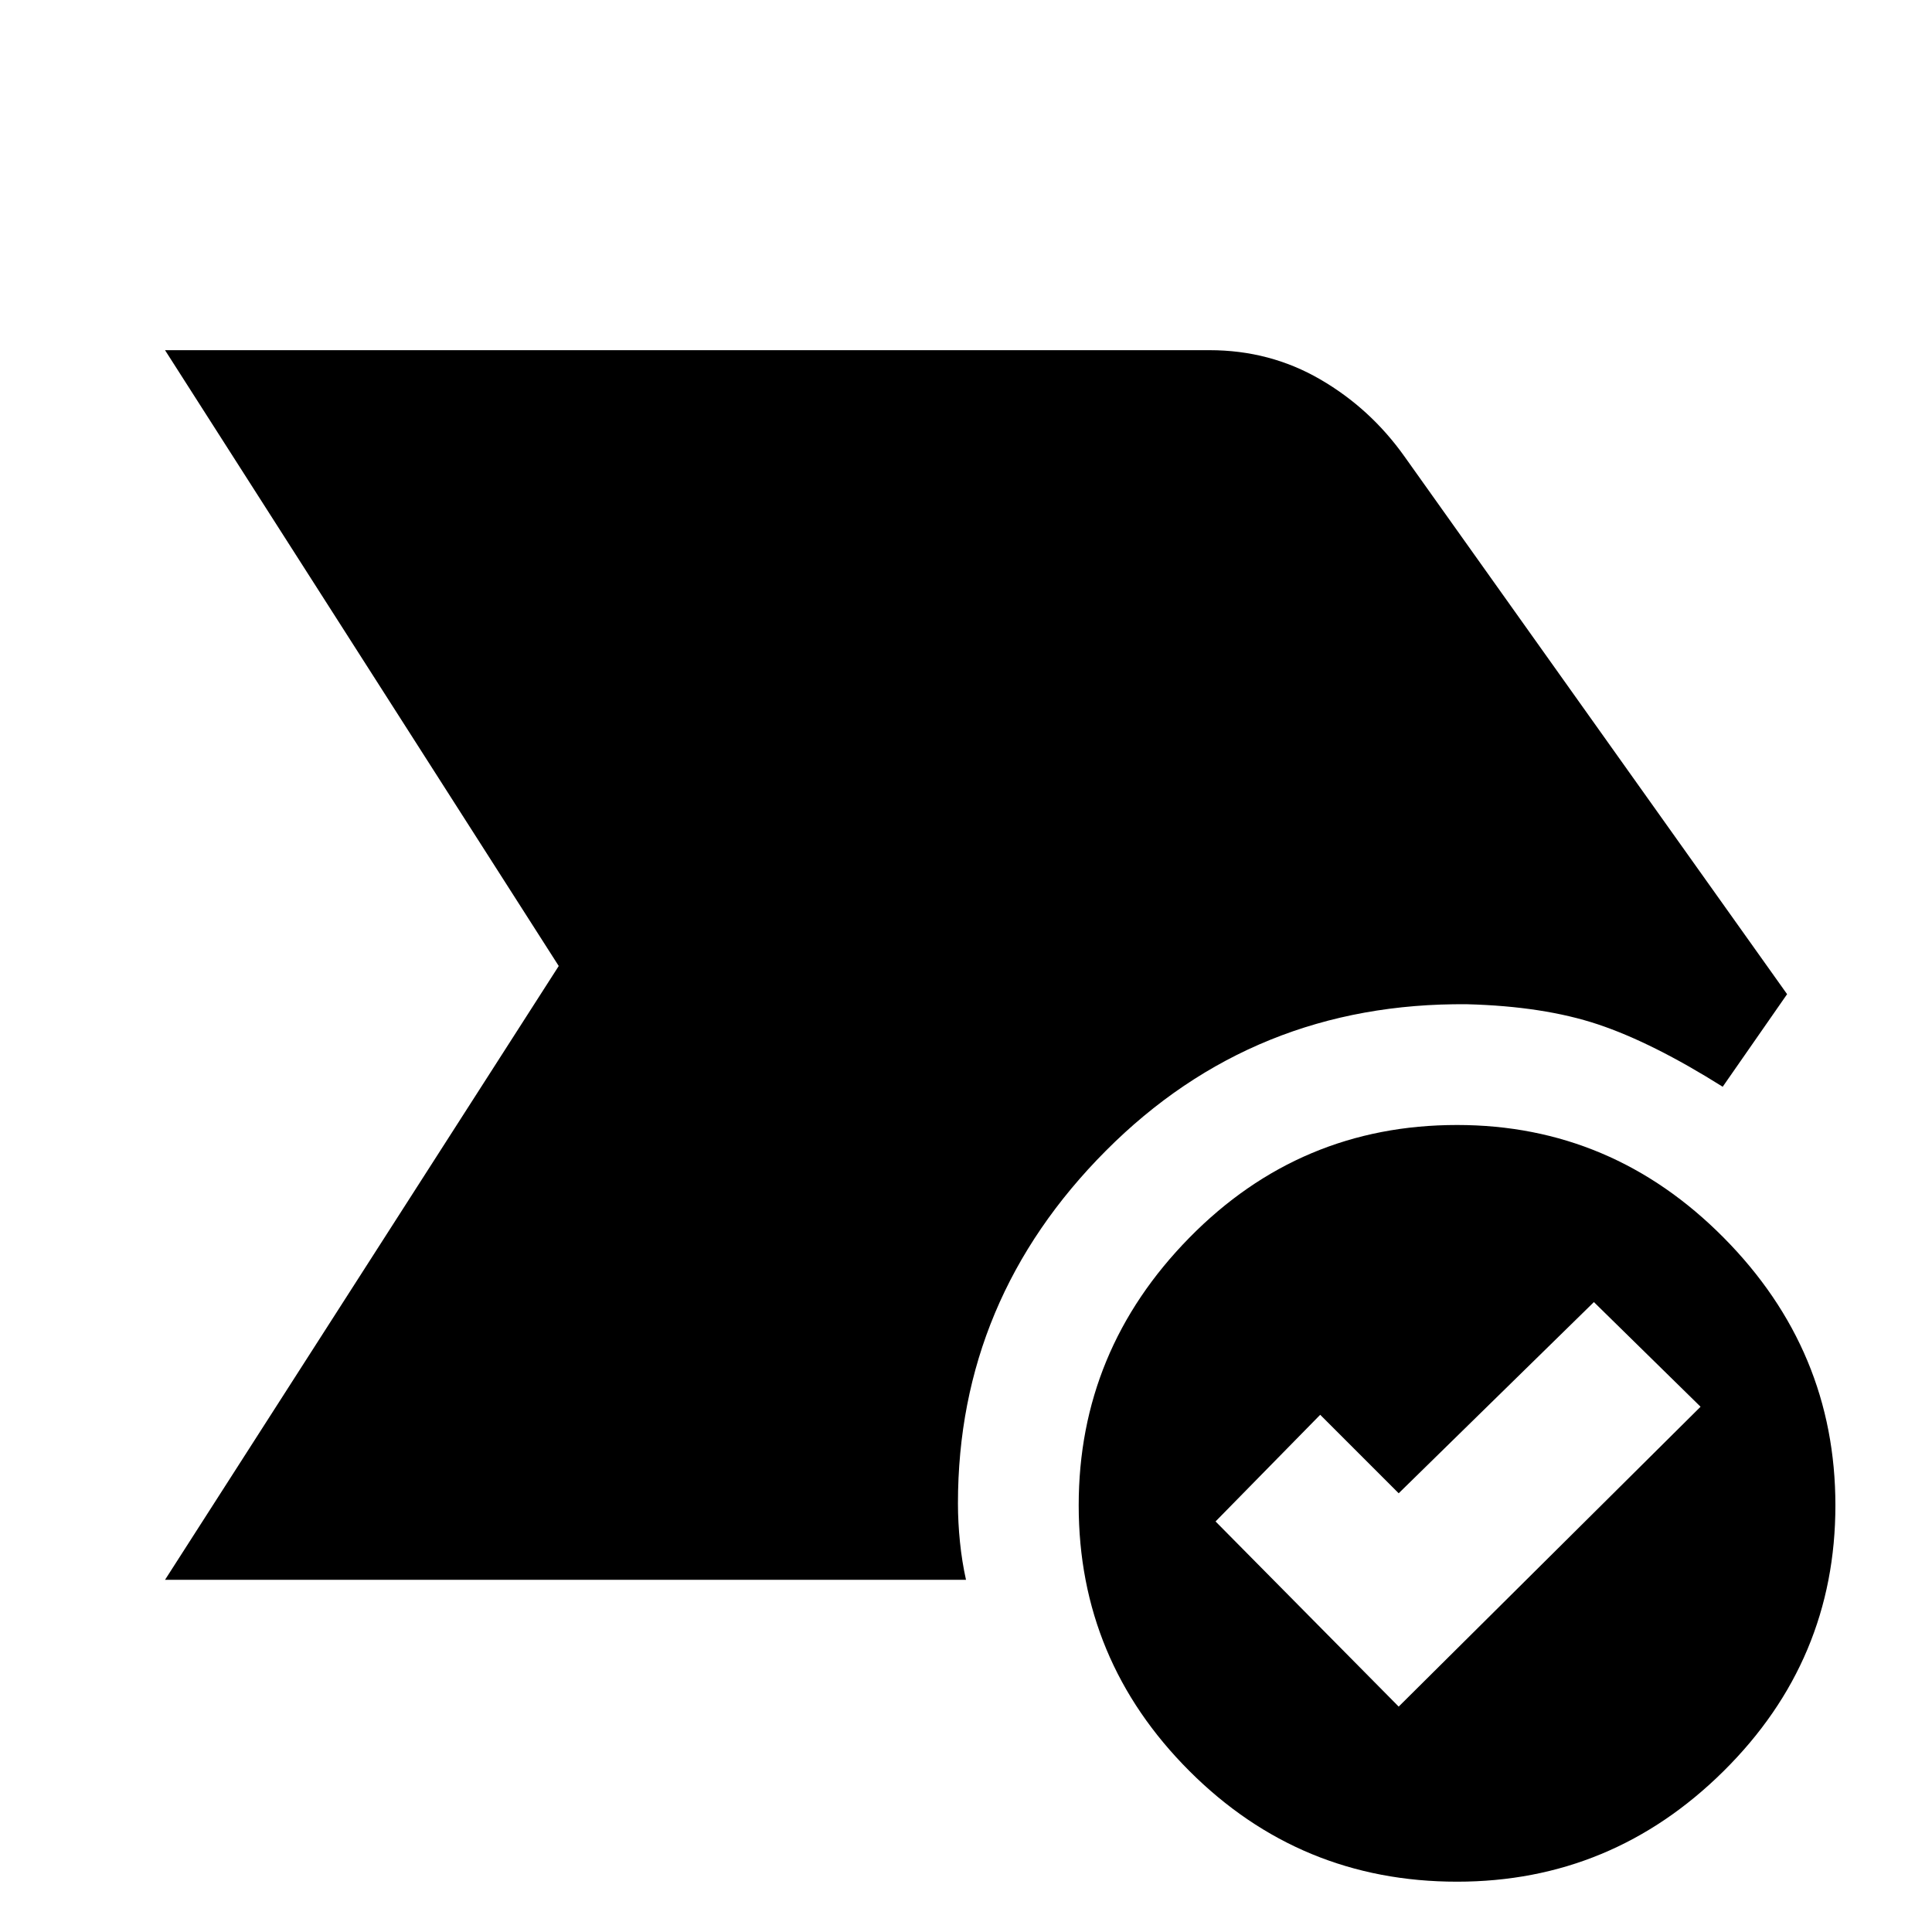
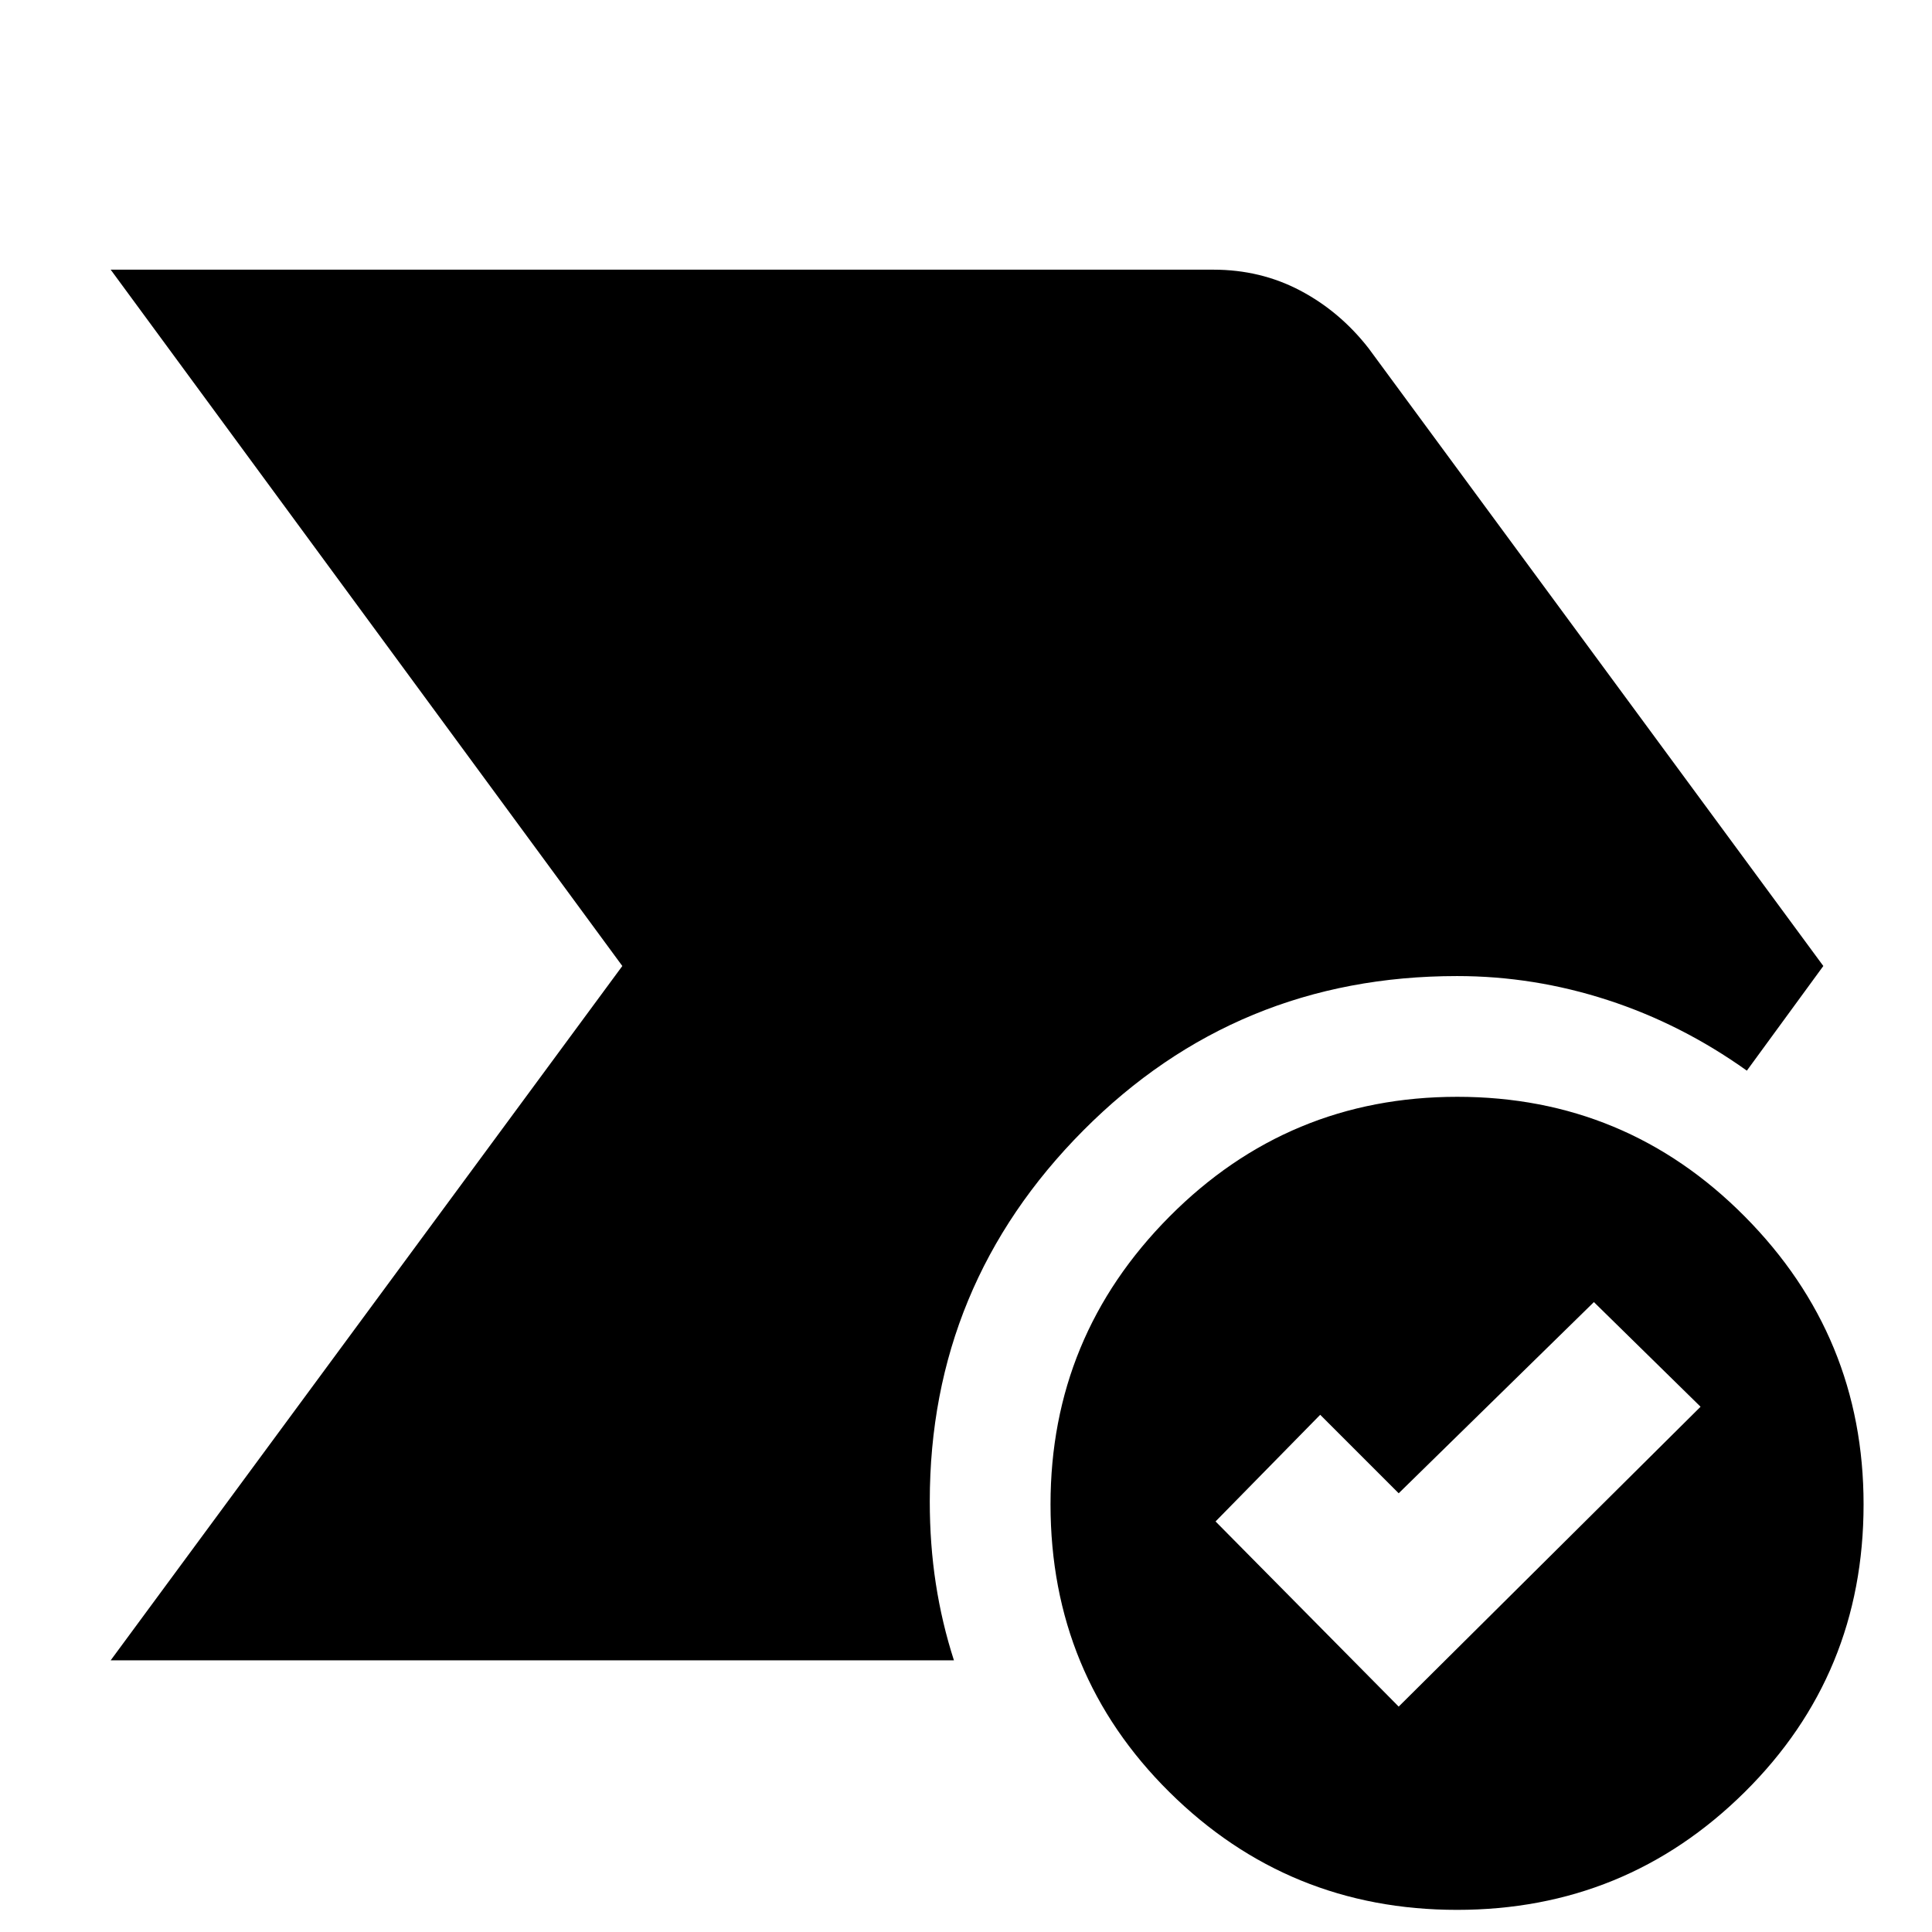
<svg xmlns="http://www.w3.org/2000/svg" width="48" height="48" viewBox="0 -960 960 960">
-   <path d="m82-175 195.63-305L82-786h519q30 0 55 14.5t42 38.5l190 267-32 46q-35-22-62-31t-65-10q-106-1-179.5 72.8T476-213q0 9.45 1 19.22 1 9.78 3 18.78H82ZM724-25q-78 0-133-55t-55-132q0-77 55-133t133-56q77 0 132.5 56T912-212q0 77-55.5 132T724-25Zm-29-87 150-149-53-52-97 95-39-39-52 53 91 92Z" />
+   <path d="m55-135 254.23-345L55-826h548q23.36 0 43.06 10.37Q665.75-805.25 680-787l226 307-38 52q-32.42-23.13-69.11-35.06Q762.2-475 724-475q-109.48 0-185.74 76.74T462-214q0 21.34 3 40.86t9 38.14H55ZM724-11q-83.83 0-142.92-58.5Q522-128 522-212.5q0-83.5 59.12-143t143-59.5Q808-415 867-355.5t59 143q0 84.5-59.09 143Q807.83-11 724-11Zm-29-101 150-149-53-52-97 95-39-39-52 53 91 92Z" />
</svg>
